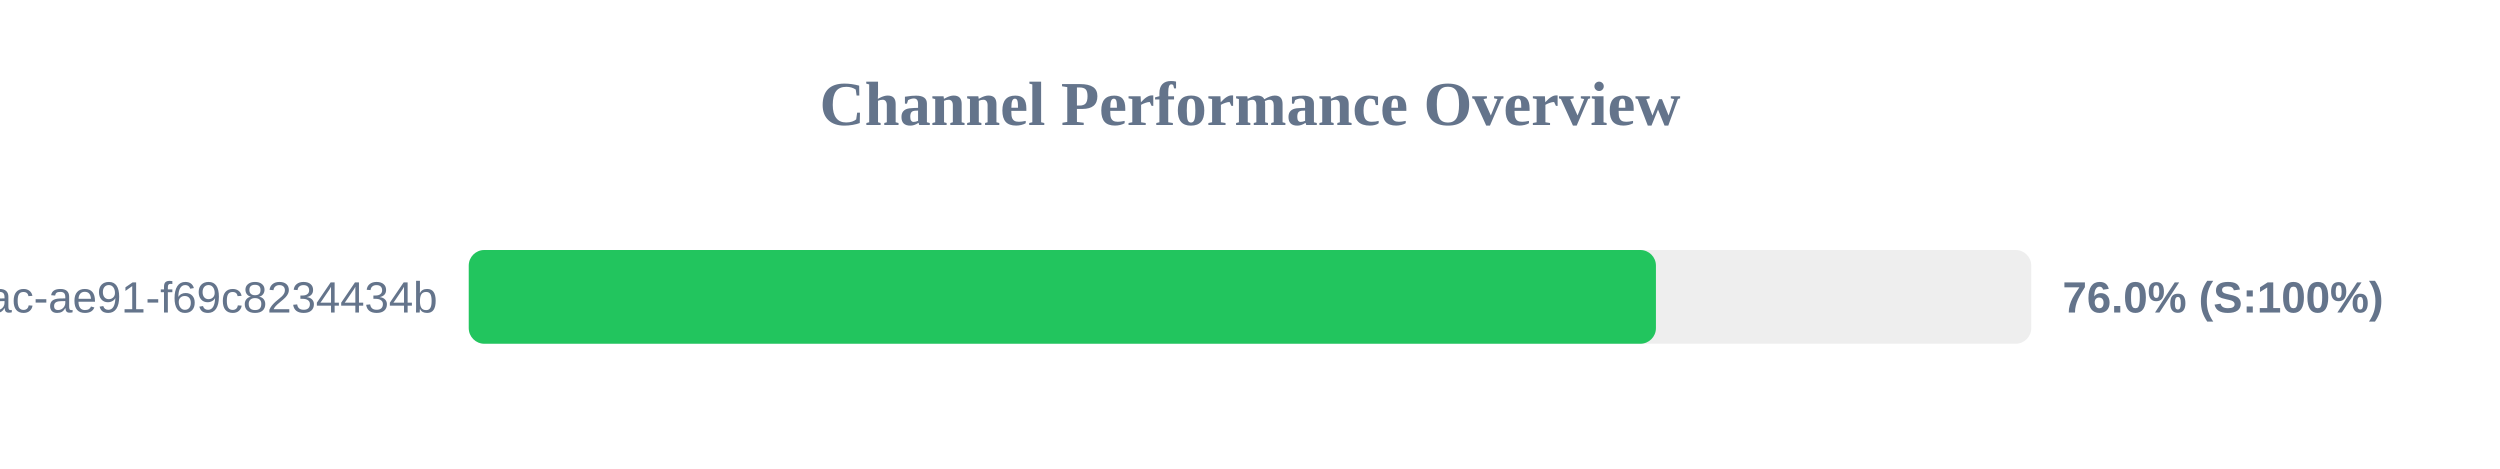
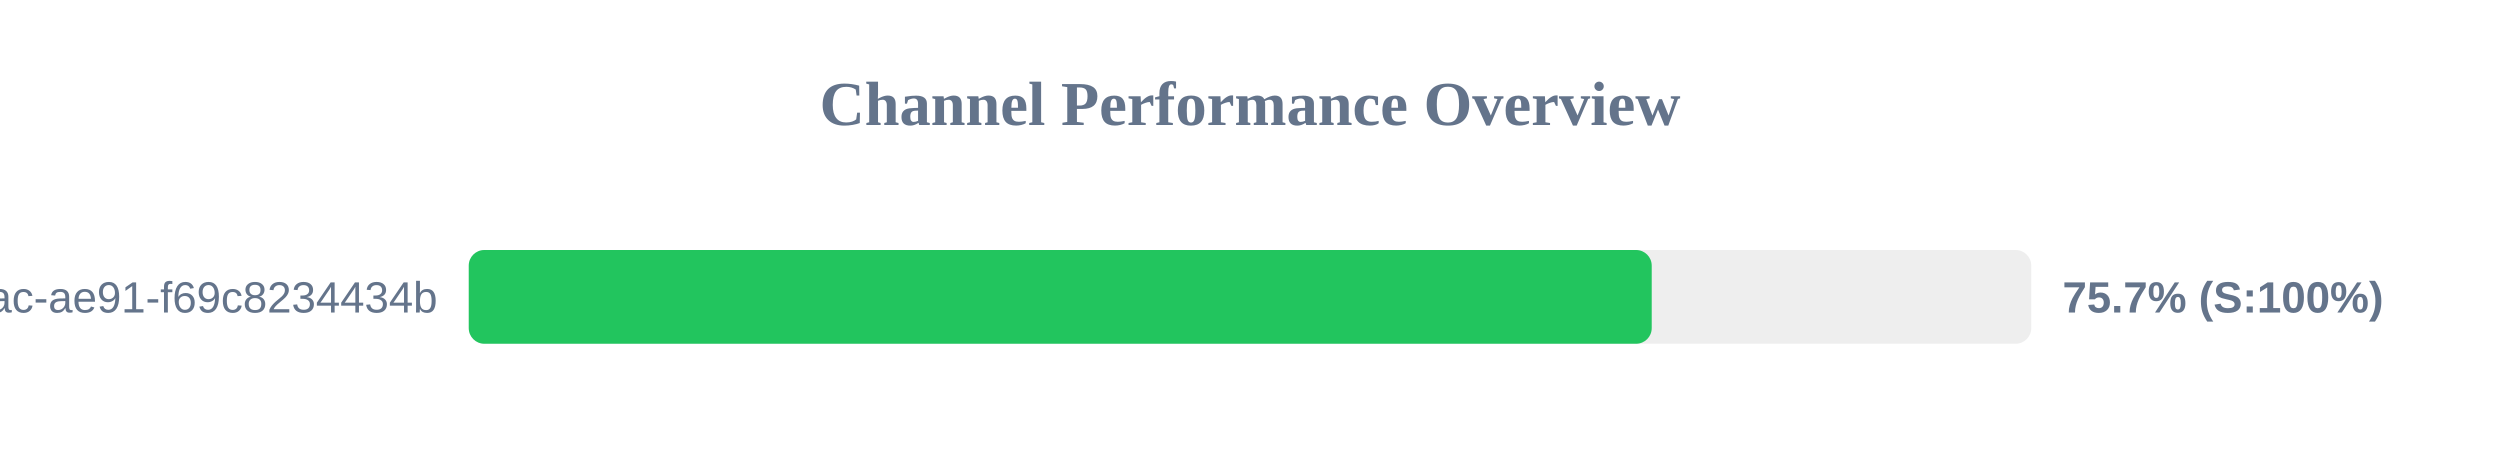
<svg xmlns="http://www.w3.org/2000/svg" width="800" height="150" version="1.1">
  <style>
        .row { font: 14px Arial; fill: #64748b; }
        .score { font: bold 14px Arial; fill: #64748b; }
    </style>
  <text x="400" y="40" text-anchor="middle" font-size="20px" font-weight="bold" fill="#64748b">Channel Performance Overview</text>
  <rect x="150" y="80" width="500" height="30" fill="#eee" rx="5" />
-   <rect x="150" y="80" width="379.9" height="30" fill="#22c55e" rx="5" />
+   <rect x="150" y="80" width="378.55" height="30" fill="#22c55e" rx="5" />
  <text x="140" y="100" text-anchor="end" class="row">?uuid=942b9cb8-92fa-46ac-ae91-f69c8234434b</text>
-   <text x="660" y="100" text-anchor="start" class="score">76.0% (S:100%)</text>
+   <text x="660" y="100" text-anchor="start" class="score">75.7% (S:100%)</text>
</svg>
